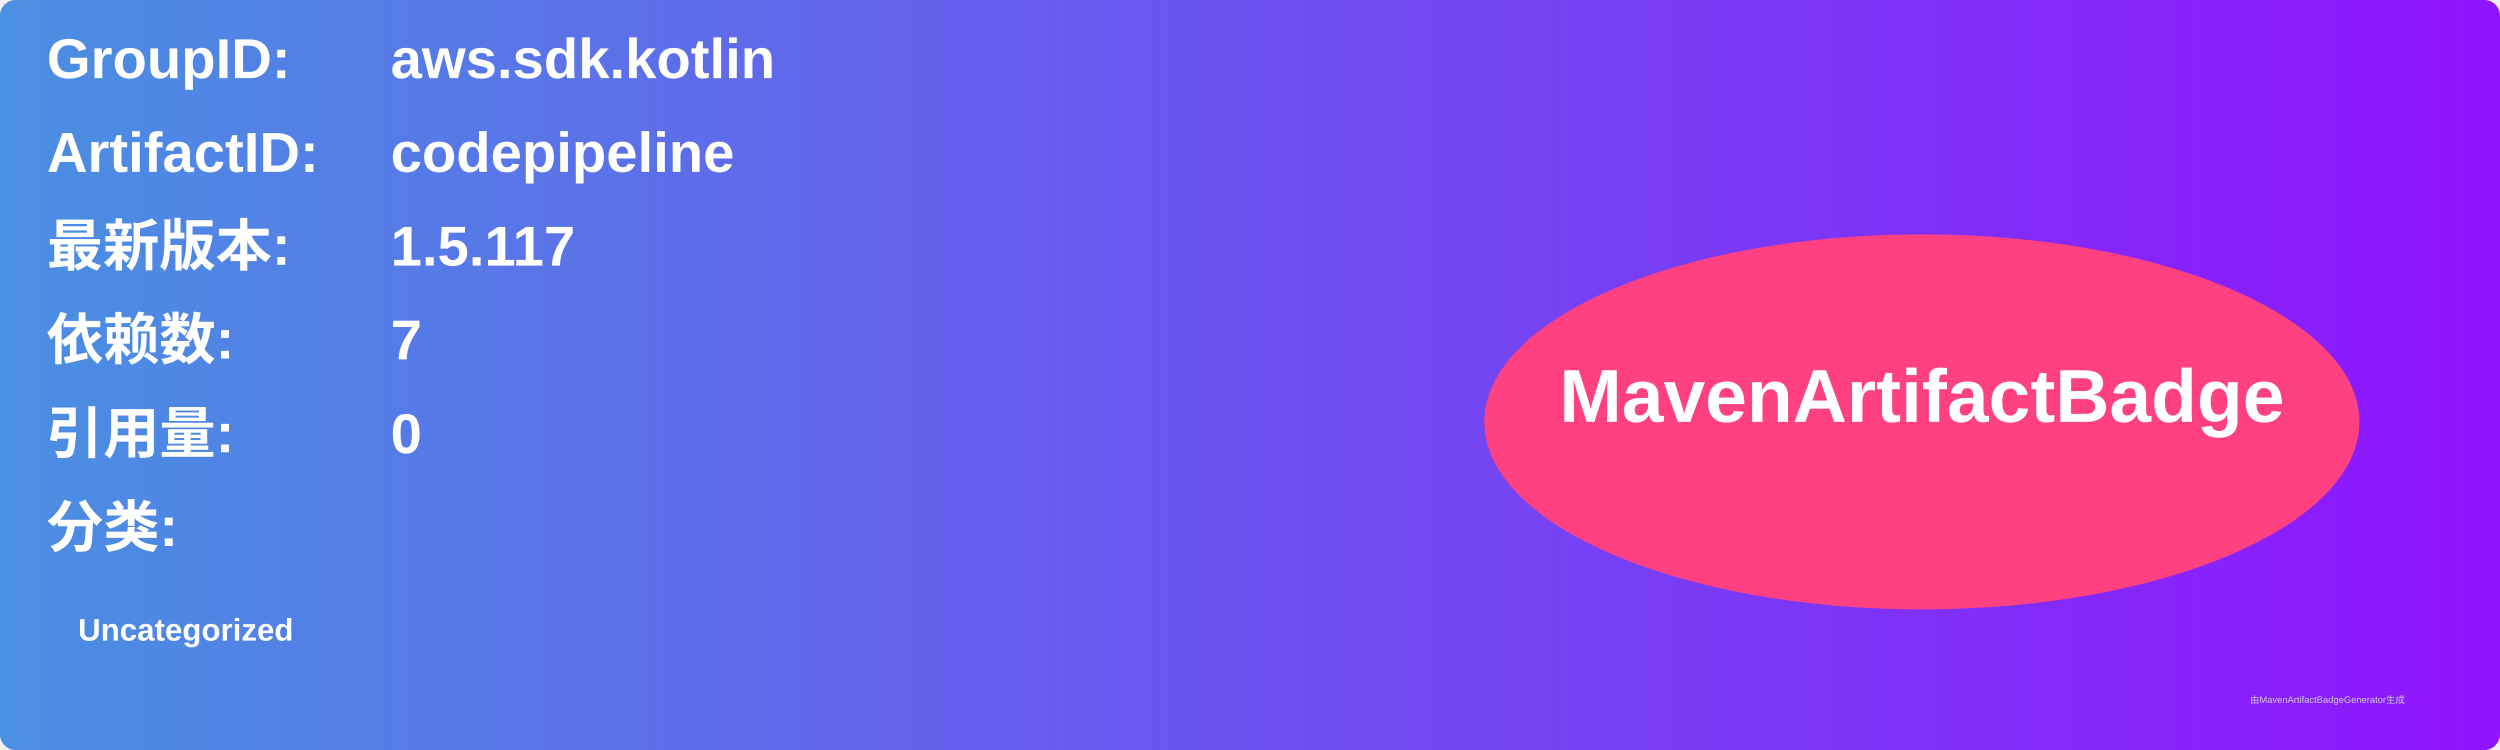
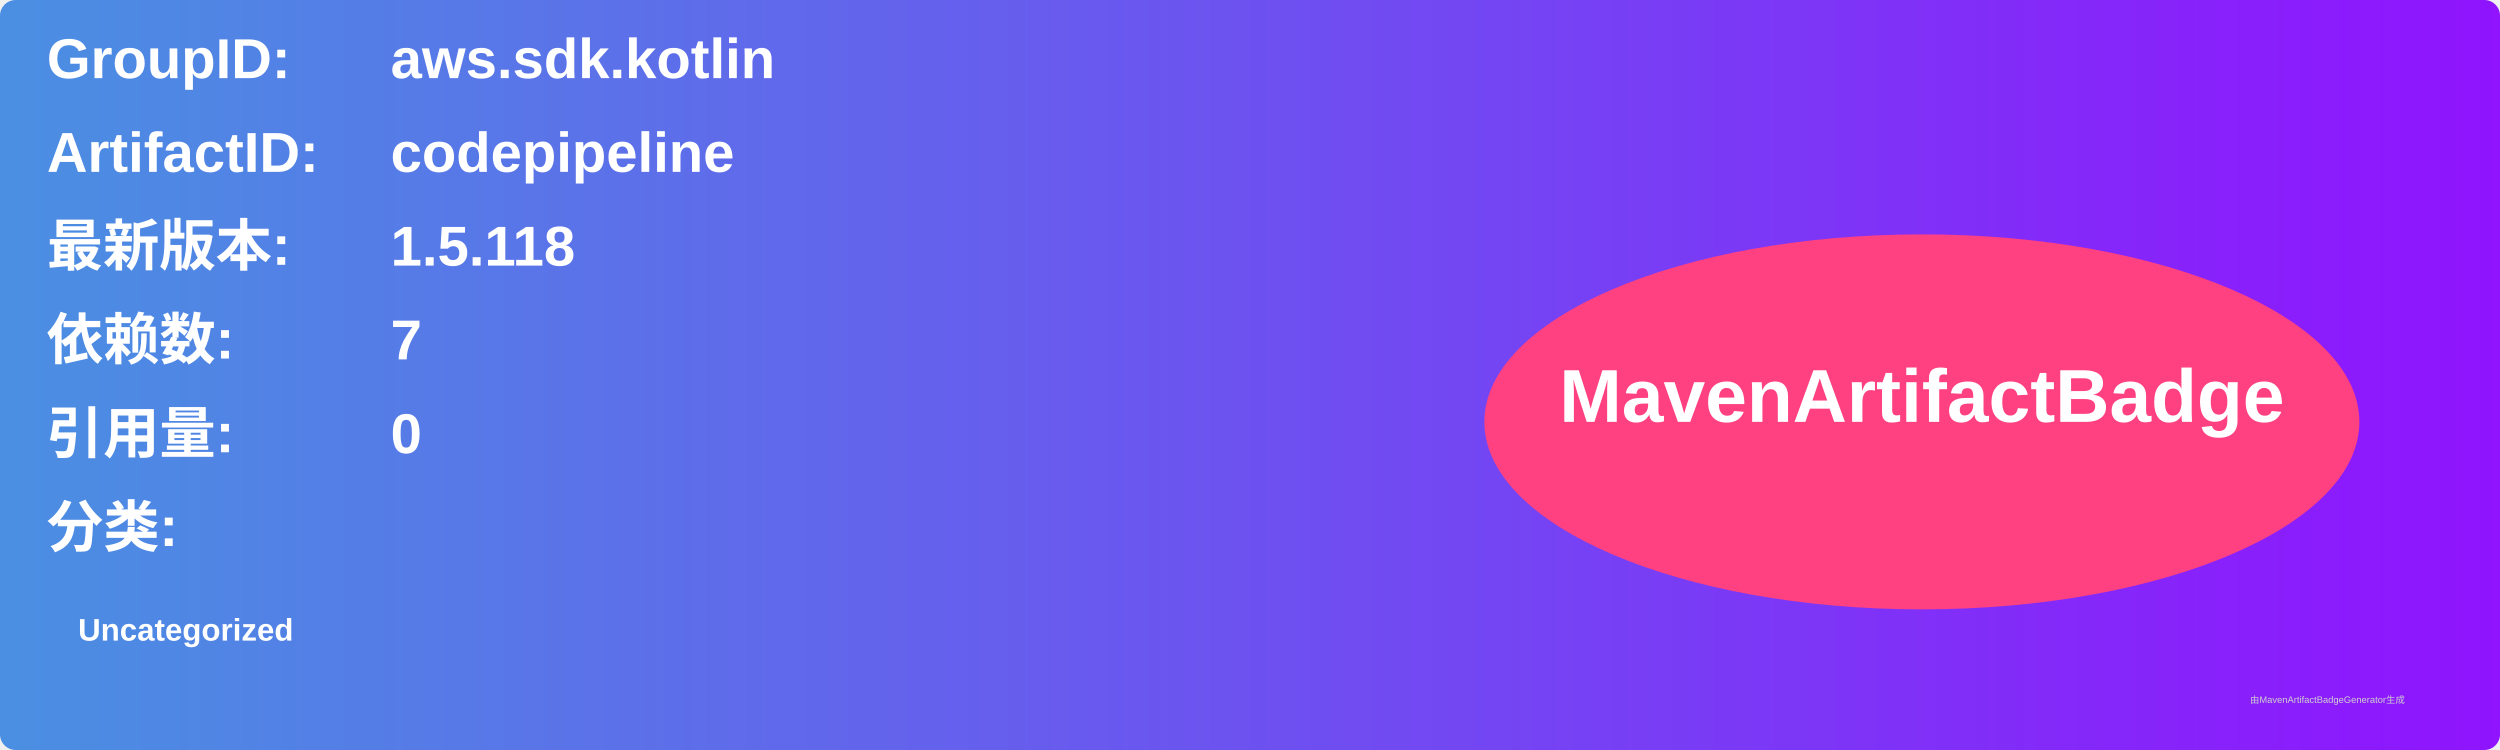
<svg xmlns="http://www.w3.org/2000/svg" width="800" height="240" viewBox="0 0 800 240">
  <linearGradient id="grad" x1="0%" y1="0%" x2="100%" y2="0%">
    <stop offset="0%" stop-color="#4a90e2" />
    <stop offset="100%" stop-color="#9013fe" />
  </linearGradient>
  <rect width="100%" height="100%" rx="5" ry="5" fill="url(#grad)" />
  <g transform="translate(15, 15)">
    <text x="0" y="10" font-family="Arial" font-size="18" fill="white" font-weight="bold" width="260">GroupID:</text>
    <text x="110" y="10" font-family="Arial" font-size="18" fill="white" font-weight="bold" width="460">aws.sdk.kotlin</text>
    <text x="0" y="40" font-family="Arial" font-size="18" fill="white" font-weight="bold" width="260">ArtifactID:</text>
    <text x="110" y="40" font-family="Arial" font-size="18" fill="white" font-weight="bold" width="460">codepipeline</text>
    <text x="0" y="70" font-family="Arial" font-size="18" fill="white" font-weight="bold">最新版本:</text>
    <text x="110" y="70" font-family="Arial" font-size="18" fill="white" font-weight="bold">
-       <tspan font-weight="bold">1.5.117</tspan>
+       <tspan font-weight="bold">1.5.118</tspan>
    </text>
    <text x="0" y="100" font-family="Arial" font-size="18" fill="white" font-weight="bold">依赖数: </text>
    <text x="110" y="100" font-family="Arial" font-size="18" fill="white">
      <tspan font-weight="bold">7</tspan>
    </text>
    <text x="0" y="130" font-family="Arial" font-size="18" fill="white" font-weight="bold">引用量: </text>
    <text x="110" y="130" font-family="Arial" font-size="18" fill="white">
      <tspan font-weight="bold">0</tspan>
    </text>
    <text x="0" y="160" font-family="Arial" font-size="18" fill="white" font-weight="bold">分类:</text>
    <text x="10" y="190" font-family="Arial" font-size="10" fill="white">
      <tspan font-weight="bold">Uncategorized</tspan>
    </text>
    <ellipse cx="600" cy="120" rx="140" ry="60" fill="#ff4081" />
    <text x="600" y="120" text-anchor="middle" font-family="Arial" font-size="24" fill="white" font-weight="bold">MavenArtifactBadge</text>
  </g>
  <text x="720" y="225" font-family="Arial" font-size="3" fill="#d0d0d0">由MavenArtifactBadgeGenerator生成</text>
</svg>
